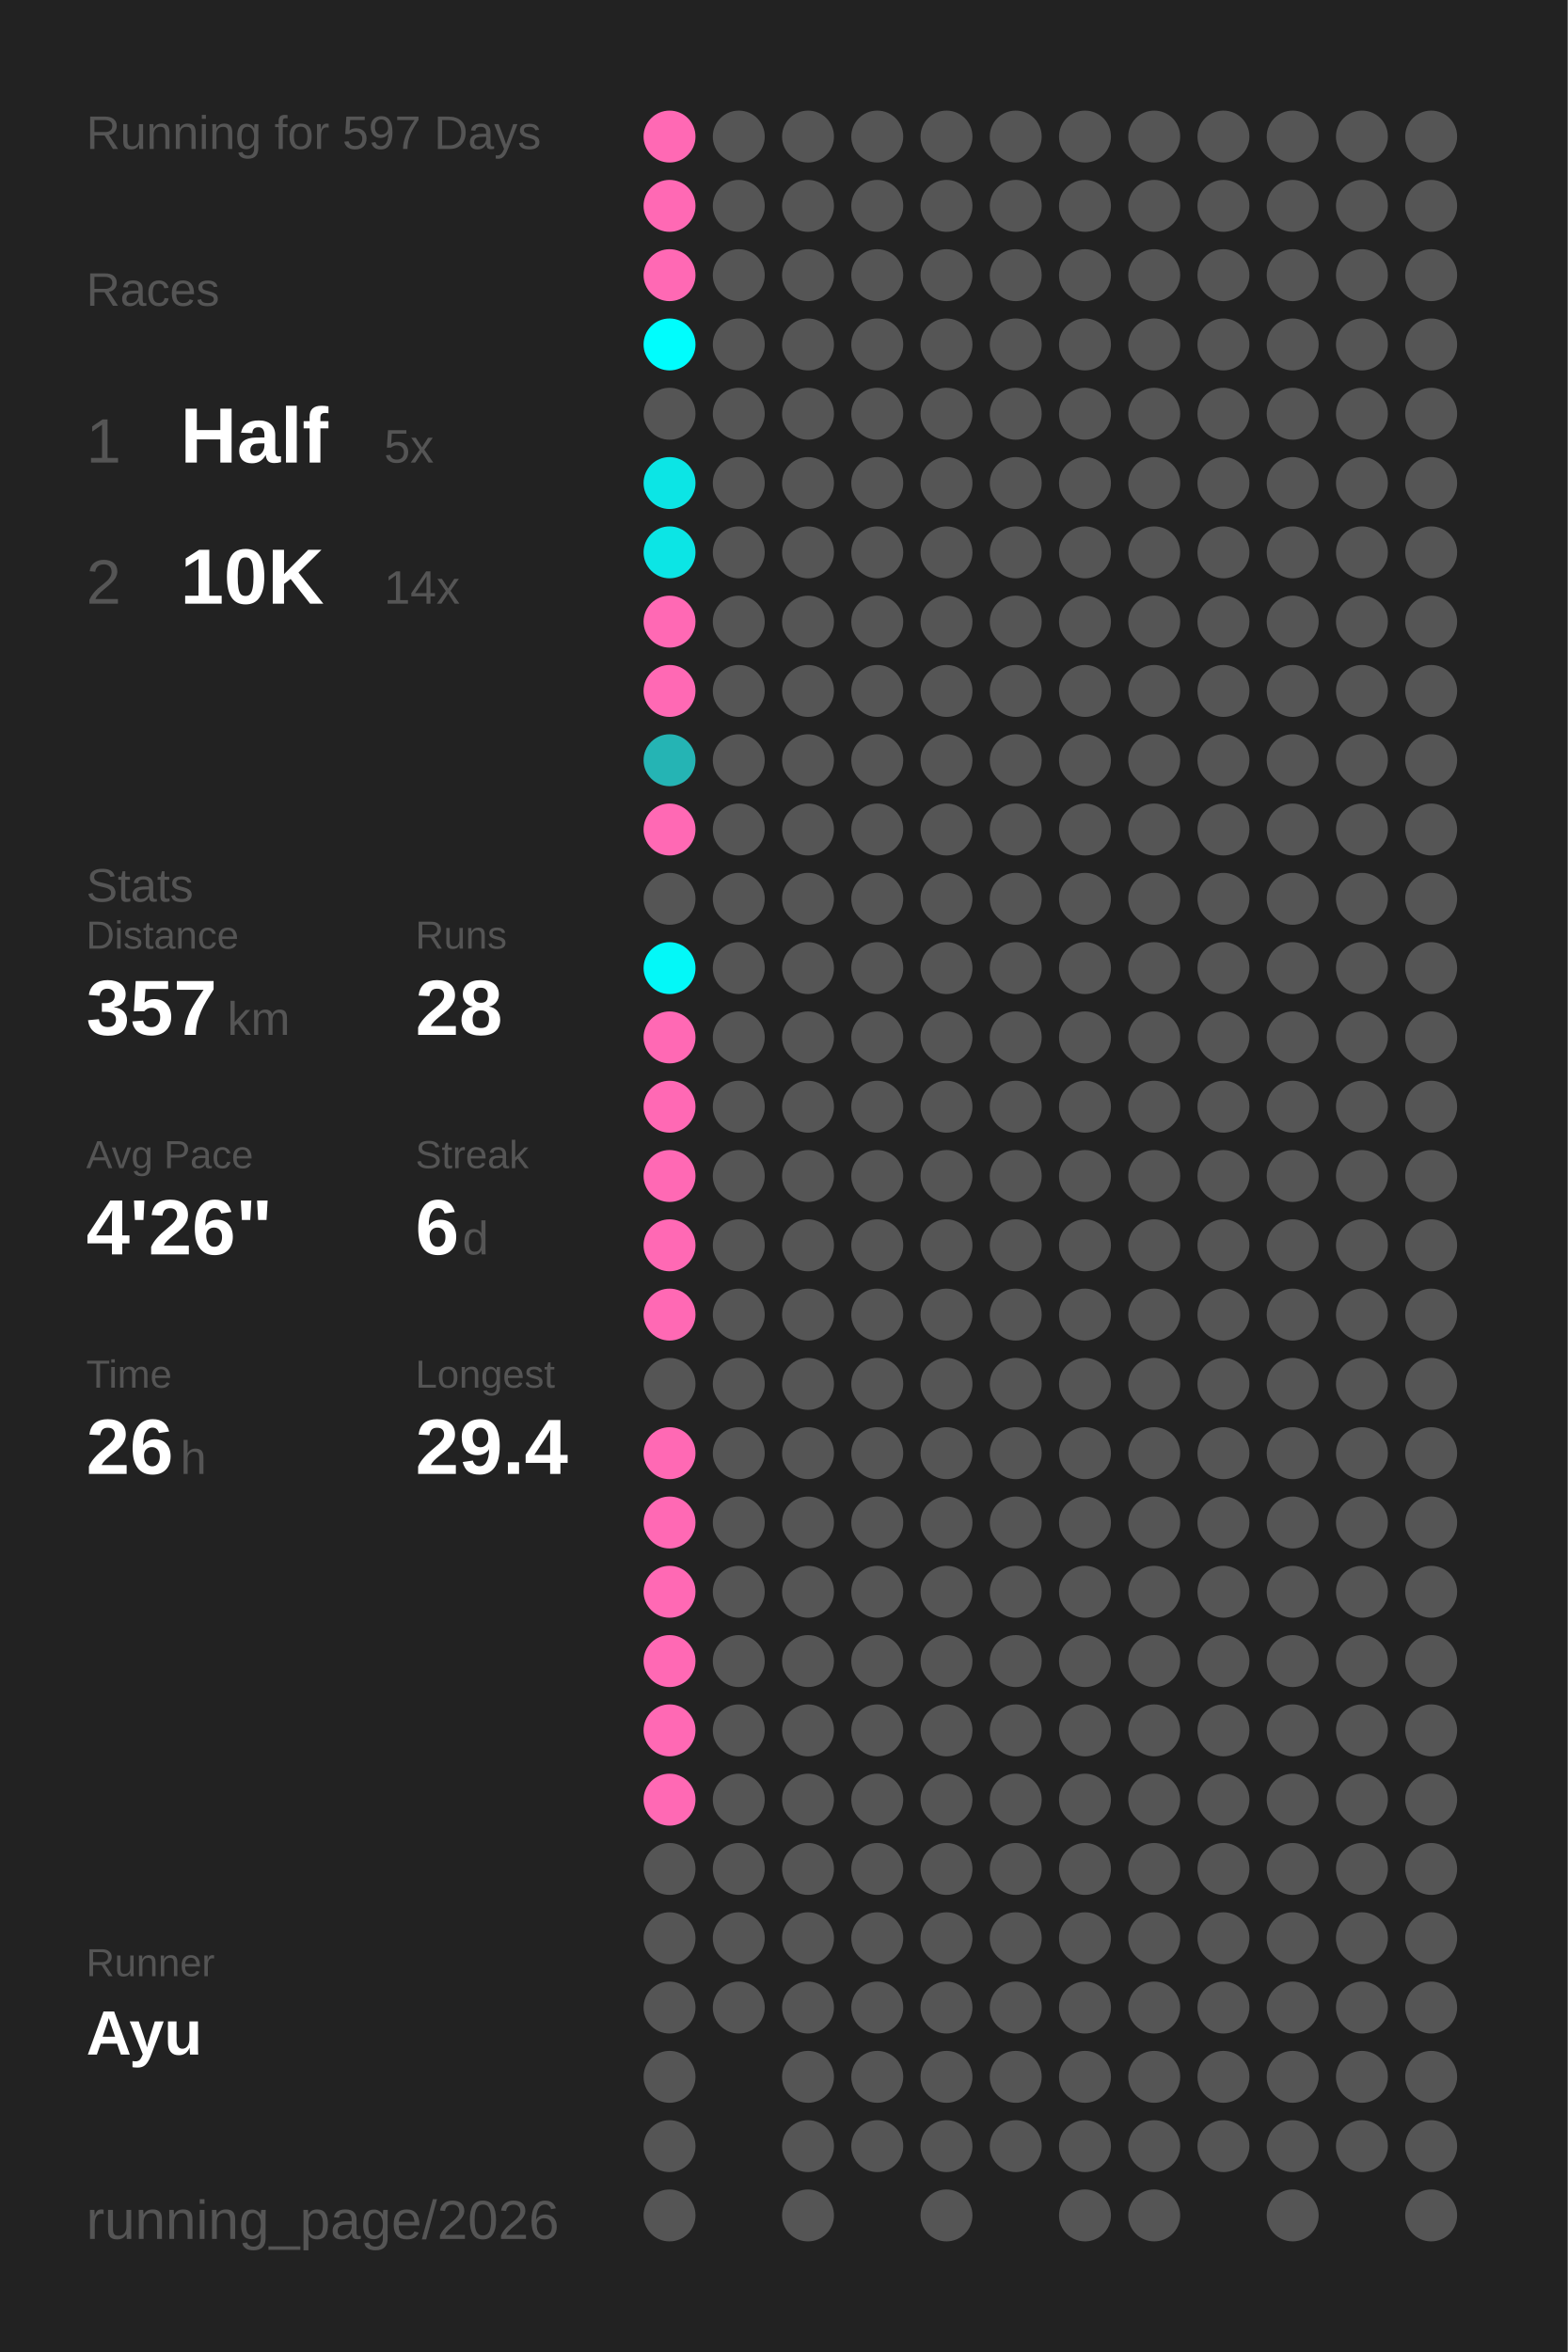
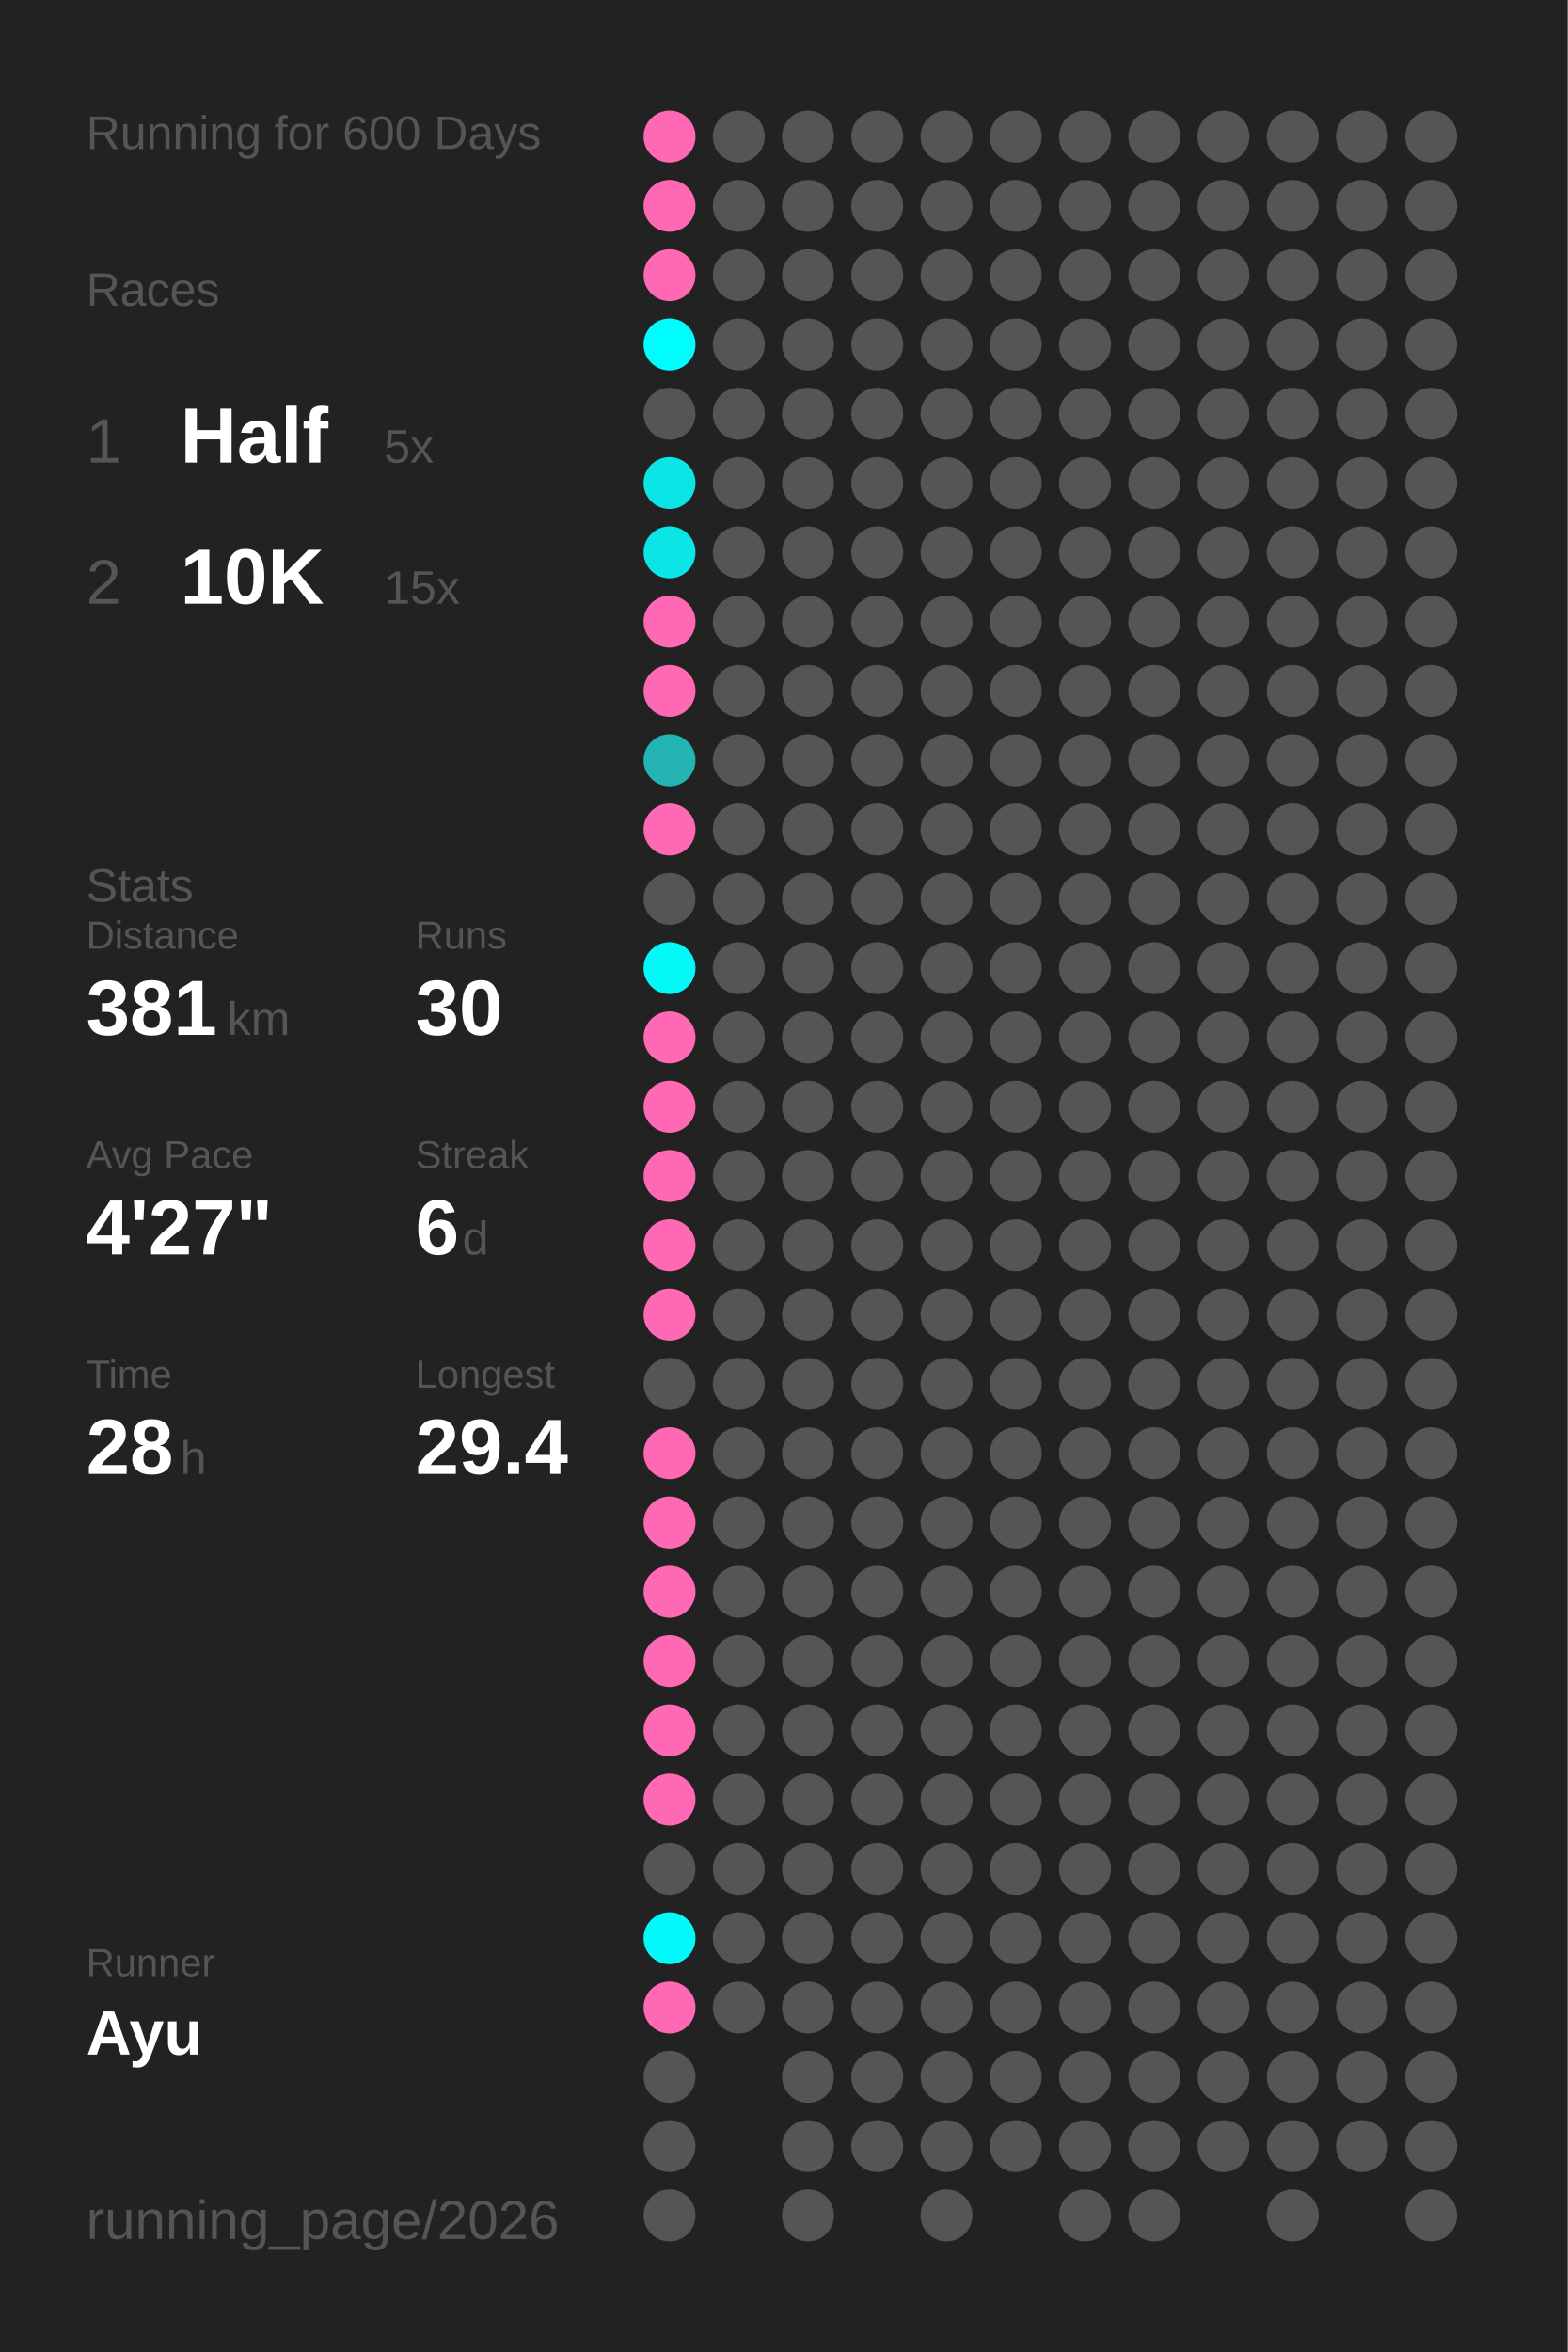
<svg xmlns="http://www.w3.org/2000/svg" baseProfile="full" height="300mm" version="1.1" viewBox="0,0,200,300" width="200mm">
  <defs />
  <rect fill="#222222" height="300" width="200" x="0" y="0" />
-   <text fill="#555555" style="font-size:6px; font-family:Arial;" x="11" y="19">Running for 597 Days</text>
+   <text fill="#555555" style="font-size:6px; font-family:Arial;" x="11" y="19">Running for 600 Days</text>
  <text fill="#555555" style="font-size:6px; font-family:Arial;" x="11" y="39">Races</text>
  <text fill="#555555" style="font-size:8px; font-family:Arial;" x="11" y="59">1</text>
  <text fill="#FFFFFF" style="font-size:10px; font-family:Arial; font-weight:bold;" x="23" y="59">Half</text>
  <text fill="#555555" style="font-size:6px; font-family:Arial;" x="49" y="59">5x</text>
  <text fill="#555555" style="font-size:8px; font-family:Arial;" x="11" y="77">2</text>
  <text fill="#FFFFFF" style="font-size:10px; font-family:Arial; font-weight:bold;" x="23" y="77">10K</text>
-   <text fill="#555555" style="font-size:6px; font-family:Arial;" x="49" y="77">14x</text>
+   <text fill="#555555" style="font-size:6px; font-family:Arial;" x="49" y="77">15x</text>
  <text fill="#555555" style="font-size:6px; font-family:Arial;" x="11" y="115">Stats</text>
  <text fill="#555555" style="font-size:5px; font-family:Arial;" x="11" y="121">Distance</text>
-   <text fill="#FFFFFF" style="font-size:10px; font-family:Arial; font-weight:bold;" x="11" y="132">357</text>
+   <text fill="#FFFFFF" style="font-size:10px; font-family:Arial; font-weight:bold;" x="11" y="132">381</text>
  <text fill="#555555" style="font-size:6px; font-family:Arial;" x="29" y="132">km</text>
  <text fill="#555555" style="font-size:5px; font-family:Arial;" x="53" y="121">Runs</text>
-   <text fill="#FFFFFF" style="font-size:10px; font-family:Arial; font-weight:bold;" x="53" y="132">28</text>
+   <text fill="#FFFFFF" style="font-size:10px; font-family:Arial; font-weight:bold;" x="53" y="132">30</text>
  <text fill="#555555" style="font-size:5px; font-family:Arial;" x="11" y="149">Avg Pace</text>
-   <text fill="#FFFFFF" style="font-size:10px; font-family:Arial; font-weight:bold;" x="11" y="160">4'26"</text>
+   <text fill="#FFFFFF" style="font-size:10px; font-family:Arial; font-weight:bold;" x="11" y="160">4'27"</text>
  <text fill="#555555" style="font-size:5px; font-family:Arial;" x="53" y="149">Streak</text>
  <text fill="#FFFFFF" style="font-size:10px; font-family:Arial; font-weight:bold;" x="53" y="160">6</text>
  <text fill="#555555" style="font-size:6px; font-family:Arial;" x="59" y="160">d</text>
  <text fill="#555555" style="font-size:5px; font-family:Arial;" x="11" y="177">Time</text>
-   <text fill="#FFFFFF" style="font-size:10px; font-family:Arial; font-weight:bold;" x="11" y="188">26</text>
+   <text fill="#FFFFFF" style="font-size:10px; font-family:Arial; font-weight:bold;" x="11" y="188">28</text>
  <text fill="#555555" style="font-size:6px; font-family:Arial;" x="23" y="188">h</text>
  <text fill="#555555" style="font-size:5px; font-family:Arial;" x="53" y="177">Longest</text>
  <text fill="#FFFFFF" style="font-size:10px; font-family:Arial; font-weight:bold;" x="53" y="188">29.4</text>
  <text fill="#555555" style="font-size:5px; font-family:Arial;" x="11" y="252.065">Runner</text>
  <text fill="#FFFFFF" style="font-size:8px; font-family:Arial; font-weight:bold;" x="11" y="262.065">Ayu</text>
  <text fill="#555555" style="font-size:7px; font-family:Arial;" x="11" y="285.581">running_page/2026</text>
  <circle cx="85.417" cy="17.419" fill="#ff69b4" r="3.312" />
  <circle cx="85.417" cy="26.258" fill="#ff69b4" r="3.312" />
  <circle cx="85.417" cy="35.097" fill="#ff69b4" r="3.312" />
  <circle cx="85.417" cy="43.935" fill="#00fdfd" r="3.312" />
  <circle cx="85.417" cy="52.774" fill="#555555" r="3.312" />
  <circle cx="85.417" cy="61.613" fill="#0ce5e5" r="3.312" />
  <circle cx="85.417" cy="70.452" fill="#0ce5e5" r="3.312" />
  <circle cx="85.417" cy="79.29" fill="#ff69b4" r="3.312" />
  <circle cx="85.417" cy="88.129" fill="#ff69b4" r="3.312" />
  <circle cx="85.417" cy="96.968" fill="#25b4b4" r="3.312" />
  <circle cx="85.417" cy="105.806" fill="#ff69b4" r="3.312" />
  <circle cx="85.417" cy="114.645" fill="#555555" r="3.312" />
  <circle cx="85.417" cy="123.484" fill="#03f8f8" r="3.312" />
  <circle cx="85.417" cy="132.323" fill="#ff69b4" r="3.312" />
  <circle cx="85.417" cy="141.161" fill="#ff69b4" r="3.312" />
  <circle cx="85.417" cy="150" fill="#ff69b4" r="3.312" />
  <circle cx="85.417" cy="158.839" fill="#ff69b4" r="3.312" />
  <circle cx="85.417" cy="167.677" fill="#ff69b4" r="3.312" />
  <circle cx="85.417" cy="176.516" fill="#555555" r="3.312" />
  <circle cx="85.417" cy="185.355" fill="#ff69b4" r="3.312" />
  <circle cx="85.417" cy="194.194" fill="#ff69b4" r="3.312" />
  <circle cx="85.417" cy="203.032" fill="#ff69b4" r="3.312" />
  <circle cx="85.417" cy="211.871" fill="#ff69b4" r="3.312" />
  <circle cx="85.417" cy="220.71" fill="#ff69b4" r="3.312" />
  <circle cx="85.417" cy="229.548" fill="#ff69b4" r="3.312" />
  <circle cx="85.417" cy="238.387" fill="#555555" r="3.312" />
-   <circle cx="85.417" cy="247.226" fill="#555555" r="3.312" />
-   <circle cx="85.417" cy="256.065" fill="#555555" r="3.312" />
+   <circle cx="85.417" cy="247.226" fill="#02fafa" r="3.312" />
+   <circle cx="85.417" cy="256.065" fill="#ff69b4" r="3.312" />
  <circle cx="85.417" cy="264.903" fill="#555555" r="3.312" />
  <circle cx="85.417" cy="273.742" fill="#555555" r="3.312" />
  <circle cx="85.417" cy="282.581" fill="#555555" r="3.312" />
  <circle cx="94.25" cy="17.419" fill="#555555" r="3.312" />
  <circle cx="94.25" cy="26.258" fill="#555555" r="3.312" />
  <circle cx="94.25" cy="35.097" fill="#555555" r="3.312" />
  <circle cx="94.25" cy="43.935" fill="#555555" r="3.312" />
  <circle cx="94.25" cy="52.774" fill="#555555" r="3.312" />
  <circle cx="94.25" cy="61.613" fill="#555555" r="3.312" />
  <circle cx="94.25" cy="70.452" fill="#555555" r="3.312" />
  <circle cx="94.25" cy="79.29" fill="#555555" r="3.312" />
  <circle cx="94.25" cy="88.129" fill="#555555" r="3.312" />
  <circle cx="94.25" cy="96.968" fill="#555555" r="3.312" />
  <circle cx="94.25" cy="105.806" fill="#555555" r="3.312" />
  <circle cx="94.25" cy="114.645" fill="#555555" r="3.312" />
  <circle cx="94.25" cy="123.484" fill="#555555" r="3.312" />
  <circle cx="94.25" cy="132.323" fill="#555555" r="3.312" />
  <circle cx="94.25" cy="141.161" fill="#555555" r="3.312" />
  <circle cx="94.25" cy="150" fill="#555555" r="3.312" />
  <circle cx="94.25" cy="158.839" fill="#555555" r="3.312" />
  <circle cx="94.25" cy="167.677" fill="#555555" r="3.312" />
  <circle cx="94.25" cy="176.516" fill="#555555" r="3.312" />
  <circle cx="94.25" cy="185.355" fill="#555555" r="3.312" />
  <circle cx="94.25" cy="194.194" fill="#555555" r="3.312" />
  <circle cx="94.25" cy="203.032" fill="#555555" r="3.312" />
  <circle cx="94.25" cy="211.871" fill="#555555" r="3.312" />
  <circle cx="94.25" cy="220.71" fill="#555555" r="3.312" />
  <circle cx="94.25" cy="229.548" fill="#555555" r="3.312" />
  <circle cx="94.25" cy="238.387" fill="#555555" r="3.312" />
  <circle cx="94.25" cy="247.226" fill="#555555" r="3.312" />
  <circle cx="94.25" cy="256.065" fill="#555555" r="3.312" />
  <circle cx="103.083" cy="17.419" fill="#555555" r="3.312" />
  <circle cx="103.083" cy="26.258" fill="#555555" r="3.312" />
  <circle cx="103.083" cy="35.097" fill="#555555" r="3.312" />
  <circle cx="103.083" cy="43.935" fill="#555555" r="3.312" />
  <circle cx="103.083" cy="52.774" fill="#555555" r="3.312" />
  <circle cx="103.083" cy="61.613" fill="#555555" r="3.312" />
  <circle cx="103.083" cy="70.452" fill="#555555" r="3.312" />
  <circle cx="103.083" cy="79.29" fill="#555555" r="3.312" />
  <circle cx="103.083" cy="88.129" fill="#555555" r="3.312" />
  <circle cx="103.083" cy="96.968" fill="#555555" r="3.312" />
  <circle cx="103.083" cy="105.806" fill="#555555" r="3.312" />
  <circle cx="103.083" cy="114.645" fill="#555555" r="3.312" />
  <circle cx="103.083" cy="123.484" fill="#555555" r="3.312" />
  <circle cx="103.083" cy="132.323" fill="#555555" r="3.312" />
  <circle cx="103.083" cy="141.161" fill="#555555" r="3.312" />
  <circle cx="103.083" cy="150" fill="#555555" r="3.312" />
  <circle cx="103.083" cy="158.839" fill="#555555" r="3.312" />
  <circle cx="103.083" cy="167.677" fill="#555555" r="3.312" />
  <circle cx="103.083" cy="176.516" fill="#555555" r="3.312" />
  <circle cx="103.083" cy="185.355" fill="#555555" r="3.312" />
  <circle cx="103.083" cy="194.194" fill="#555555" r="3.312" />
  <circle cx="103.083" cy="203.032" fill="#555555" r="3.312" />
  <circle cx="103.083" cy="211.871" fill="#555555" r="3.312" />
  <circle cx="103.083" cy="220.71" fill="#555555" r="3.312" />
  <circle cx="103.083" cy="229.548" fill="#555555" r="3.312" />
  <circle cx="103.083" cy="238.387" fill="#555555" r="3.312" />
  <circle cx="103.083" cy="247.226" fill="#555555" r="3.312" />
  <circle cx="103.083" cy="256.065" fill="#555555" r="3.312" />
  <circle cx="103.083" cy="264.903" fill="#555555" r="3.312" />
  <circle cx="103.083" cy="273.742" fill="#555555" r="3.312" />
  <circle cx="103.083" cy="282.581" fill="#555555" r="3.312" />
  <circle cx="111.917" cy="17.419" fill="#555555" r="3.312" />
  <circle cx="111.917" cy="26.258" fill="#555555" r="3.312" />
  <circle cx="111.917" cy="35.097" fill="#555555" r="3.312" />
  <circle cx="111.917" cy="43.935" fill="#555555" r="3.312" />
  <circle cx="111.917" cy="52.774" fill="#555555" r="3.312" />
  <circle cx="111.917" cy="61.613" fill="#555555" r="3.312" />
  <circle cx="111.917" cy="70.452" fill="#555555" r="3.312" />
  <circle cx="111.917" cy="79.29" fill="#555555" r="3.312" />
  <circle cx="111.917" cy="88.129" fill="#555555" r="3.312" />
  <circle cx="111.917" cy="96.968" fill="#555555" r="3.312" />
  <circle cx="111.917" cy="105.806" fill="#555555" r="3.312" />
  <circle cx="111.917" cy="114.645" fill="#555555" r="3.312" />
  <circle cx="111.917" cy="123.484" fill="#555555" r="3.312" />
  <circle cx="111.917" cy="132.323" fill="#555555" r="3.312" />
  <circle cx="111.917" cy="141.161" fill="#555555" r="3.312" />
  <circle cx="111.917" cy="150" fill="#555555" r="3.312" />
  <circle cx="111.917" cy="158.839" fill="#555555" r="3.312" />
  <circle cx="111.917" cy="167.677" fill="#555555" r="3.312" />
  <circle cx="111.917" cy="176.516" fill="#555555" r="3.312" />
  <circle cx="111.917" cy="185.355" fill="#555555" r="3.312" />
  <circle cx="111.917" cy="194.194" fill="#555555" r="3.312" />
  <circle cx="111.917" cy="203.032" fill="#555555" r="3.312" />
  <circle cx="111.917" cy="211.871" fill="#555555" r="3.312" />
  <circle cx="111.917" cy="220.71" fill="#555555" r="3.312" />
  <circle cx="111.917" cy="229.548" fill="#555555" r="3.312" />
  <circle cx="111.917" cy="238.387" fill="#555555" r="3.312" />
  <circle cx="111.917" cy="247.226" fill="#555555" r="3.312" />
  <circle cx="111.917" cy="256.065" fill="#555555" r="3.312" />
  <circle cx="111.917" cy="264.903" fill="#555555" r="3.312" />
  <circle cx="111.917" cy="273.742" fill="#555555" r="3.312" />
  <circle cx="120.75" cy="17.419" fill="#555555" r="3.312" />
  <circle cx="120.75" cy="26.258" fill="#555555" r="3.312" />
  <circle cx="120.75" cy="35.097" fill="#555555" r="3.312" />
  <circle cx="120.75" cy="43.935" fill="#555555" r="3.312" />
  <circle cx="120.75" cy="52.774" fill="#555555" r="3.312" />
  <circle cx="120.75" cy="61.613" fill="#555555" r="3.312" />
  <circle cx="120.75" cy="70.452" fill="#555555" r="3.312" />
  <circle cx="120.75" cy="79.29" fill="#555555" r="3.312" />
  <circle cx="120.75" cy="88.129" fill="#555555" r="3.312" />
  <circle cx="120.75" cy="96.968" fill="#555555" r="3.312" />
  <circle cx="120.75" cy="105.806" fill="#555555" r="3.312" />
  <circle cx="120.75" cy="114.645" fill="#555555" r="3.312" />
  <circle cx="120.75" cy="123.484" fill="#555555" r="3.312" />
  <circle cx="120.75" cy="132.323" fill="#555555" r="3.312" />
  <circle cx="120.75" cy="141.161" fill="#555555" r="3.312" />
  <circle cx="120.75" cy="150" fill="#555555" r="3.312" />
  <circle cx="120.75" cy="158.839" fill="#555555" r="3.312" />
  <circle cx="120.75" cy="167.677" fill="#555555" r="3.312" />
  <circle cx="120.75" cy="176.516" fill="#555555" r="3.312" />
  <circle cx="120.75" cy="185.355" fill="#555555" r="3.312" />
  <circle cx="120.75" cy="194.194" fill="#555555" r="3.312" />
  <circle cx="120.75" cy="203.032" fill="#555555" r="3.312" />
  <circle cx="120.75" cy="211.871" fill="#555555" r="3.312" />
  <circle cx="120.75" cy="220.71" fill="#555555" r="3.312" />
  <circle cx="120.75" cy="229.548" fill="#555555" r="3.312" />
  <circle cx="120.75" cy="238.387" fill="#555555" r="3.312" />
  <circle cx="120.75" cy="247.226" fill="#555555" r="3.312" />
  <circle cx="120.75" cy="256.065" fill="#555555" r="3.312" />
  <circle cx="120.75" cy="264.903" fill="#555555" r="3.312" />
  <circle cx="120.75" cy="273.742" fill="#555555" r="3.312" />
  <circle cx="120.75" cy="282.581" fill="#555555" r="3.312" />
  <circle cx="129.583" cy="17.419" fill="#555555" r="3.312" />
  <circle cx="129.583" cy="26.258" fill="#555555" r="3.312" />
  <circle cx="129.583" cy="35.097" fill="#555555" r="3.312" />
  <circle cx="129.583" cy="43.935" fill="#555555" r="3.312" />
  <circle cx="129.583" cy="52.774" fill="#555555" r="3.312" />
  <circle cx="129.583" cy="61.613" fill="#555555" r="3.312" />
  <circle cx="129.583" cy="70.452" fill="#555555" r="3.312" />
  <circle cx="129.583" cy="79.29" fill="#555555" r="3.312" />
  <circle cx="129.583" cy="88.129" fill="#555555" r="3.312" />
  <circle cx="129.583" cy="96.968" fill="#555555" r="3.312" />
  <circle cx="129.583" cy="105.806" fill="#555555" r="3.312" />
  <circle cx="129.583" cy="114.645" fill="#555555" r="3.312" />
  <circle cx="129.583" cy="123.484" fill="#555555" r="3.312" />
  <circle cx="129.583" cy="132.323" fill="#555555" r="3.312" />
  <circle cx="129.583" cy="141.161" fill="#555555" r="3.312" />
  <circle cx="129.583" cy="150" fill="#555555" r="3.312" />
  <circle cx="129.583" cy="158.839" fill="#555555" r="3.312" />
  <circle cx="129.583" cy="167.677" fill="#555555" r="3.312" />
  <circle cx="129.583" cy="176.516" fill="#555555" r="3.312" />
  <circle cx="129.583" cy="185.355" fill="#555555" r="3.312" />
  <circle cx="129.583" cy="194.194" fill="#555555" r="3.312" />
  <circle cx="129.583" cy="203.032" fill="#555555" r="3.312" />
  <circle cx="129.583" cy="211.871" fill="#555555" r="3.312" />
  <circle cx="129.583" cy="220.71" fill="#555555" r="3.312" />
  <circle cx="129.583" cy="229.548" fill="#555555" r="3.312" />
  <circle cx="129.583" cy="238.387" fill="#555555" r="3.312" />
  <circle cx="129.583" cy="247.226" fill="#555555" r="3.312" />
  <circle cx="129.583" cy="256.065" fill="#555555" r="3.312" />
  <circle cx="129.583" cy="264.903" fill="#555555" r="3.312" />
  <circle cx="129.583" cy="273.742" fill="#555555" r="3.312" />
  <circle cx="138.417" cy="17.419" fill="#555555" r="3.312" />
  <circle cx="138.417" cy="26.258" fill="#555555" r="3.312" />
  <circle cx="138.417" cy="35.097" fill="#555555" r="3.312" />
  <circle cx="138.417" cy="43.935" fill="#555555" r="3.312" />
  <circle cx="138.417" cy="52.774" fill="#555555" r="3.312" />
  <circle cx="138.417" cy="61.613" fill="#555555" r="3.312" />
  <circle cx="138.417" cy="70.452" fill="#555555" r="3.312" />
  <circle cx="138.417" cy="79.29" fill="#555555" r="3.312" />
  <circle cx="138.417" cy="88.129" fill="#555555" r="3.312" />
  <circle cx="138.417" cy="96.968" fill="#555555" r="3.312" />
  <circle cx="138.417" cy="105.806" fill="#555555" r="3.312" />
  <circle cx="138.417" cy="114.645" fill="#555555" r="3.312" />
  <circle cx="138.417" cy="123.484" fill="#555555" r="3.312" />
  <circle cx="138.417" cy="132.323" fill="#555555" r="3.312" />
  <circle cx="138.417" cy="141.161" fill="#555555" r="3.312" />
  <circle cx="138.417" cy="150" fill="#555555" r="3.312" />
  <circle cx="138.417" cy="158.839" fill="#555555" r="3.312" />
  <circle cx="138.417" cy="167.677" fill="#555555" r="3.312" />
  <circle cx="138.417" cy="176.516" fill="#555555" r="3.312" />
  <circle cx="138.417" cy="185.355" fill="#555555" r="3.312" />
  <circle cx="138.417" cy="194.194" fill="#555555" r="3.312" />
  <circle cx="138.417" cy="203.032" fill="#555555" r="3.312" />
  <circle cx="138.417" cy="211.871" fill="#555555" r="3.312" />
  <circle cx="138.417" cy="220.71" fill="#555555" r="3.312" />
  <circle cx="138.417" cy="229.548" fill="#555555" r="3.312" />
  <circle cx="138.417" cy="238.387" fill="#555555" r="3.312" />
  <circle cx="138.417" cy="247.226" fill="#555555" r="3.312" />
  <circle cx="138.417" cy="256.065" fill="#555555" r="3.312" />
  <circle cx="138.417" cy="264.903" fill="#555555" r="3.312" />
  <circle cx="138.417" cy="273.742" fill="#555555" r="3.312" />
  <circle cx="138.417" cy="282.581" fill="#555555" r="3.312" />
  <circle cx="147.25" cy="17.419" fill="#555555" r="3.312" />
  <circle cx="147.25" cy="26.258" fill="#555555" r="3.312" />
  <circle cx="147.25" cy="35.097" fill="#555555" r="3.312" />
  <circle cx="147.25" cy="43.935" fill="#555555" r="3.312" />
  <circle cx="147.25" cy="52.774" fill="#555555" r="3.312" />
  <circle cx="147.25" cy="61.613" fill="#555555" r="3.312" />
  <circle cx="147.25" cy="70.452" fill="#555555" r="3.312" />
  <circle cx="147.25" cy="79.29" fill="#555555" r="3.312" />
  <circle cx="147.25" cy="88.129" fill="#555555" r="3.312" />
  <circle cx="147.25" cy="96.968" fill="#555555" r="3.312" />
  <circle cx="147.25" cy="105.806" fill="#555555" r="3.312" />
  <circle cx="147.25" cy="114.645" fill="#555555" r="3.312" />
  <circle cx="147.25" cy="123.484" fill="#555555" r="3.312" />
  <circle cx="147.25" cy="132.323" fill="#555555" r="3.312" />
  <circle cx="147.25" cy="141.161" fill="#555555" r="3.312" />
  <circle cx="147.25" cy="150" fill="#555555" r="3.312" />
  <circle cx="147.25" cy="158.839" fill="#555555" r="3.312" />
  <circle cx="147.25" cy="167.677" fill="#555555" r="3.312" />
  <circle cx="147.25" cy="176.516" fill="#555555" r="3.312" />
  <circle cx="147.25" cy="185.355" fill="#555555" r="3.312" />
  <circle cx="147.25" cy="194.194" fill="#555555" r="3.312" />
  <circle cx="147.25" cy="203.032" fill="#555555" r="3.312" />
  <circle cx="147.25" cy="211.871" fill="#555555" r="3.312" />
  <circle cx="147.25" cy="220.71" fill="#555555" r="3.312" />
  <circle cx="147.25" cy="229.548" fill="#555555" r="3.312" />
  <circle cx="147.25" cy="238.387" fill="#555555" r="3.312" />
  <circle cx="147.25" cy="247.226" fill="#555555" r="3.312" />
  <circle cx="147.25" cy="256.065" fill="#555555" r="3.312" />
  <circle cx="147.25" cy="264.903" fill="#555555" r="3.312" />
  <circle cx="147.25" cy="273.742" fill="#555555" r="3.312" />
  <circle cx="147.25" cy="282.581" fill="#555555" r="3.312" />
  <circle cx="156.083" cy="17.419" fill="#555555" r="3.312" />
  <circle cx="156.083" cy="26.258" fill="#555555" r="3.312" />
  <circle cx="156.083" cy="35.097" fill="#555555" r="3.312" />
  <circle cx="156.083" cy="43.935" fill="#555555" r="3.312" />
  <circle cx="156.083" cy="52.774" fill="#555555" r="3.312" />
  <circle cx="156.083" cy="61.613" fill="#555555" r="3.312" />
  <circle cx="156.083" cy="70.452" fill="#555555" r="3.312" />
  <circle cx="156.083" cy="79.29" fill="#555555" r="3.312" />
  <circle cx="156.083" cy="88.129" fill="#555555" r="3.312" />
  <circle cx="156.083" cy="96.968" fill="#555555" r="3.312" />
  <circle cx="156.083" cy="105.806" fill="#555555" r="3.312" />
  <circle cx="156.083" cy="114.645" fill="#555555" r="3.312" />
  <circle cx="156.083" cy="123.484" fill="#555555" r="3.312" />
  <circle cx="156.083" cy="132.323" fill="#555555" r="3.312" />
  <circle cx="156.083" cy="141.161" fill="#555555" r="3.312" />
  <circle cx="156.083" cy="150" fill="#555555" r="3.312" />
  <circle cx="156.083" cy="158.839" fill="#555555" r="3.312" />
  <circle cx="156.083" cy="167.677" fill="#555555" r="3.312" />
  <circle cx="156.083" cy="176.516" fill="#555555" r="3.312" />
  <circle cx="156.083" cy="185.355" fill="#555555" r="3.312" />
  <circle cx="156.083" cy="194.194" fill="#555555" r="3.312" />
  <circle cx="156.083" cy="203.032" fill="#555555" r="3.312" />
  <circle cx="156.083" cy="211.871" fill="#555555" r="3.312" />
  <circle cx="156.083" cy="220.71" fill="#555555" r="3.312" />
  <circle cx="156.083" cy="229.548" fill="#555555" r="3.312" />
  <circle cx="156.083" cy="238.387" fill="#555555" r="3.312" />
  <circle cx="156.083" cy="247.226" fill="#555555" r="3.312" />
  <circle cx="156.083" cy="256.065" fill="#555555" r="3.312" />
  <circle cx="156.083" cy="264.903" fill="#555555" r="3.312" />
  <circle cx="156.083" cy="273.742" fill="#555555" r="3.312" />
  <circle cx="164.917" cy="17.419" fill="#555555" r="3.312" />
  <circle cx="164.917" cy="26.258" fill="#555555" r="3.312" />
  <circle cx="164.917" cy="35.097" fill="#555555" r="3.312" />
  <circle cx="164.917" cy="43.935" fill="#555555" r="3.312" />
  <circle cx="164.917" cy="52.774" fill="#555555" r="3.312" />
  <circle cx="164.917" cy="61.613" fill="#555555" r="3.312" />
  <circle cx="164.917" cy="70.452" fill="#555555" r="3.312" />
  <circle cx="164.917" cy="79.29" fill="#555555" r="3.312" />
  <circle cx="164.917" cy="88.129" fill="#555555" r="3.312" />
  <circle cx="164.917" cy="96.968" fill="#555555" r="3.312" />
  <circle cx="164.917" cy="105.806" fill="#555555" r="3.312" />
  <circle cx="164.917" cy="114.645" fill="#555555" r="3.312" />
  <circle cx="164.917" cy="123.484" fill="#555555" r="3.312" />
  <circle cx="164.917" cy="132.323" fill="#555555" r="3.312" />
  <circle cx="164.917" cy="141.161" fill="#555555" r="3.312" />
  <circle cx="164.917" cy="150" fill="#555555" r="3.312" />
  <circle cx="164.917" cy="158.839" fill="#555555" r="3.312" />
  <circle cx="164.917" cy="167.677" fill="#555555" r="3.312" />
  <circle cx="164.917" cy="176.516" fill="#555555" r="3.312" />
  <circle cx="164.917" cy="185.355" fill="#555555" r="3.312" />
  <circle cx="164.917" cy="194.194" fill="#555555" r="3.312" />
  <circle cx="164.917" cy="203.032" fill="#555555" r="3.312" />
  <circle cx="164.917" cy="211.871" fill="#555555" r="3.312" />
  <circle cx="164.917" cy="220.71" fill="#555555" r="3.312" />
  <circle cx="164.917" cy="229.548" fill="#555555" r="3.312" />
  <circle cx="164.917" cy="238.387" fill="#555555" r="3.312" />
  <circle cx="164.917" cy="247.226" fill="#555555" r="3.312" />
  <circle cx="164.917" cy="256.065" fill="#555555" r="3.312" />
  <circle cx="164.917" cy="264.903" fill="#555555" r="3.312" />
  <circle cx="164.917" cy="273.742" fill="#555555" r="3.312" />
  <circle cx="164.917" cy="282.581" fill="#555555" r="3.312" />
  <circle cx="173.75" cy="17.419" fill="#555555" r="3.312" />
  <circle cx="173.75" cy="26.258" fill="#555555" r="3.312" />
  <circle cx="173.75" cy="35.097" fill="#555555" r="3.312" />
  <circle cx="173.75" cy="43.935" fill="#555555" r="3.312" />
  <circle cx="173.75" cy="52.774" fill="#555555" r="3.312" />
  <circle cx="173.75" cy="61.613" fill="#555555" r="3.312" />
  <circle cx="173.75" cy="70.452" fill="#555555" r="3.312" />
  <circle cx="173.75" cy="79.29" fill="#555555" r="3.312" />
  <circle cx="173.75" cy="88.129" fill="#555555" r="3.312" />
  <circle cx="173.75" cy="96.968" fill="#555555" r="3.312" />
  <circle cx="173.75" cy="105.806" fill="#555555" r="3.312" />
  <circle cx="173.75" cy="114.645" fill="#555555" r="3.312" />
  <circle cx="173.75" cy="123.484" fill="#555555" r="3.312" />
  <circle cx="173.75" cy="132.323" fill="#555555" r="3.312" />
  <circle cx="173.75" cy="141.161" fill="#555555" r="3.312" />
  <circle cx="173.75" cy="150" fill="#555555" r="3.312" />
  <circle cx="173.75" cy="158.839" fill="#555555" r="3.312" />
  <circle cx="173.75" cy="167.677" fill="#555555" r="3.312" />
  <circle cx="173.75" cy="176.516" fill="#555555" r="3.312" />
  <circle cx="173.75" cy="185.355" fill="#555555" r="3.312" />
  <circle cx="173.75" cy="194.194" fill="#555555" r="3.312" />
  <circle cx="173.75" cy="203.032" fill="#555555" r="3.312" />
  <circle cx="173.75" cy="211.871" fill="#555555" r="3.312" />
  <circle cx="173.75" cy="220.71" fill="#555555" r="3.312" />
  <circle cx="173.75" cy="229.548" fill="#555555" r="3.312" />
  <circle cx="173.75" cy="238.387" fill="#555555" r="3.312" />
  <circle cx="173.75" cy="247.226" fill="#555555" r="3.312" />
  <circle cx="173.75" cy="256.065" fill="#555555" r="3.312" />
  <circle cx="173.75" cy="264.903" fill="#555555" r="3.312" />
  <circle cx="173.75" cy="273.742" fill="#555555" r="3.312" />
  <circle cx="182.583" cy="17.419" fill="#555555" r="3.312" />
  <circle cx="182.583" cy="26.258" fill="#555555" r="3.312" />
  <circle cx="182.583" cy="35.097" fill="#555555" r="3.312" />
  <circle cx="182.583" cy="43.935" fill="#555555" r="3.312" />
  <circle cx="182.583" cy="52.774" fill="#555555" r="3.312" />
  <circle cx="182.583" cy="61.613" fill="#555555" r="3.312" />
  <circle cx="182.583" cy="70.452" fill="#555555" r="3.312" />
  <circle cx="182.583" cy="79.29" fill="#555555" r="3.312" />
  <circle cx="182.583" cy="88.129" fill="#555555" r="3.312" />
  <circle cx="182.583" cy="96.968" fill="#555555" r="3.312" />
  <circle cx="182.583" cy="105.806" fill="#555555" r="3.312" />
  <circle cx="182.583" cy="114.645" fill="#555555" r="3.312" />
  <circle cx="182.583" cy="123.484" fill="#555555" r="3.312" />
  <circle cx="182.583" cy="132.323" fill="#555555" r="3.312" />
  <circle cx="182.583" cy="141.161" fill="#555555" r="3.312" />
  <circle cx="182.583" cy="150" fill="#555555" r="3.312" />
  <circle cx="182.583" cy="158.839" fill="#555555" r="3.312" />
  <circle cx="182.583" cy="167.677" fill="#555555" r="3.312" />
  <circle cx="182.583" cy="176.516" fill="#555555" r="3.312" />
  <circle cx="182.583" cy="185.355" fill="#555555" r="3.312" />
  <circle cx="182.583" cy="194.194" fill="#555555" r="3.312" />
  <circle cx="182.583" cy="203.032" fill="#555555" r="3.312" />
  <circle cx="182.583" cy="211.871" fill="#555555" r="3.312" />
  <circle cx="182.583" cy="220.71" fill="#555555" r="3.312" />
  <circle cx="182.583" cy="229.548" fill="#555555" r="3.312" />
  <circle cx="182.583" cy="238.387" fill="#555555" r="3.312" />
  <circle cx="182.583" cy="247.226" fill="#555555" r="3.312" />
  <circle cx="182.583" cy="256.065" fill="#555555" r="3.312" />
  <circle cx="182.583" cy="264.903" fill="#555555" r="3.312" />
  <circle cx="182.583" cy="273.742" fill="#555555" r="3.312" />
  <circle cx="182.583" cy="282.581" fill="#555555" r="3.312" />
</svg>
